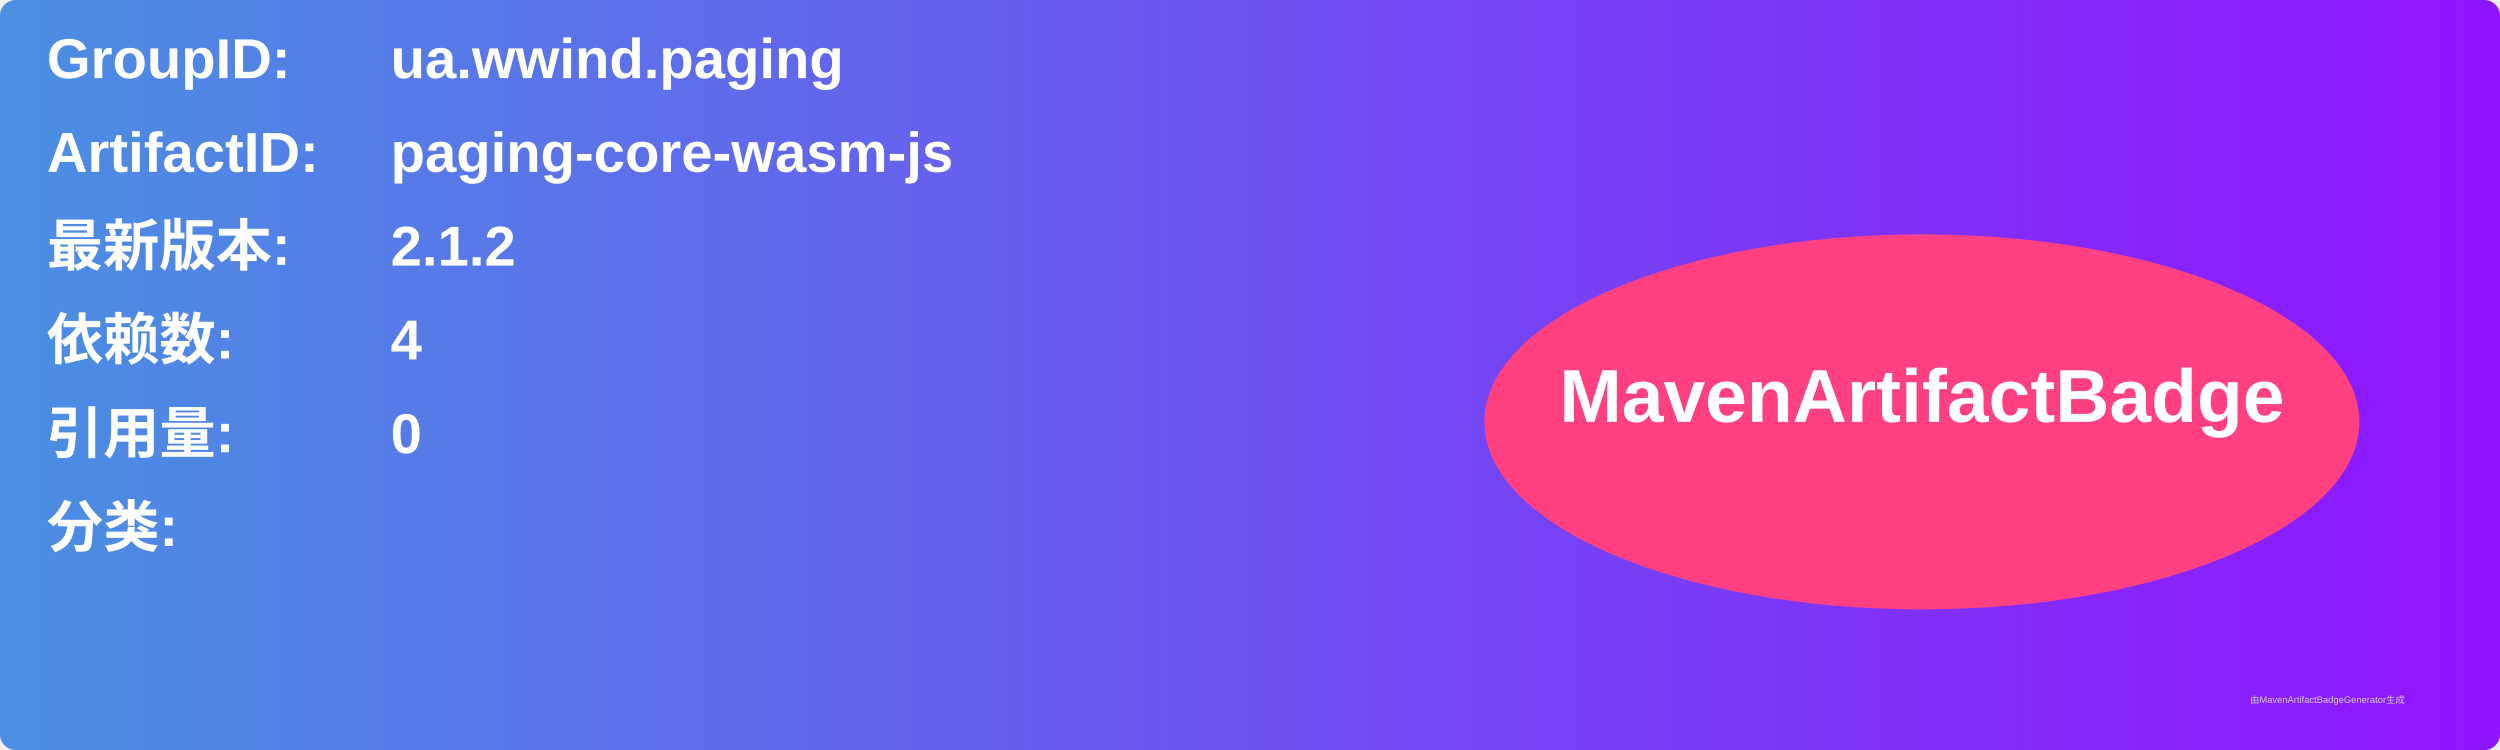
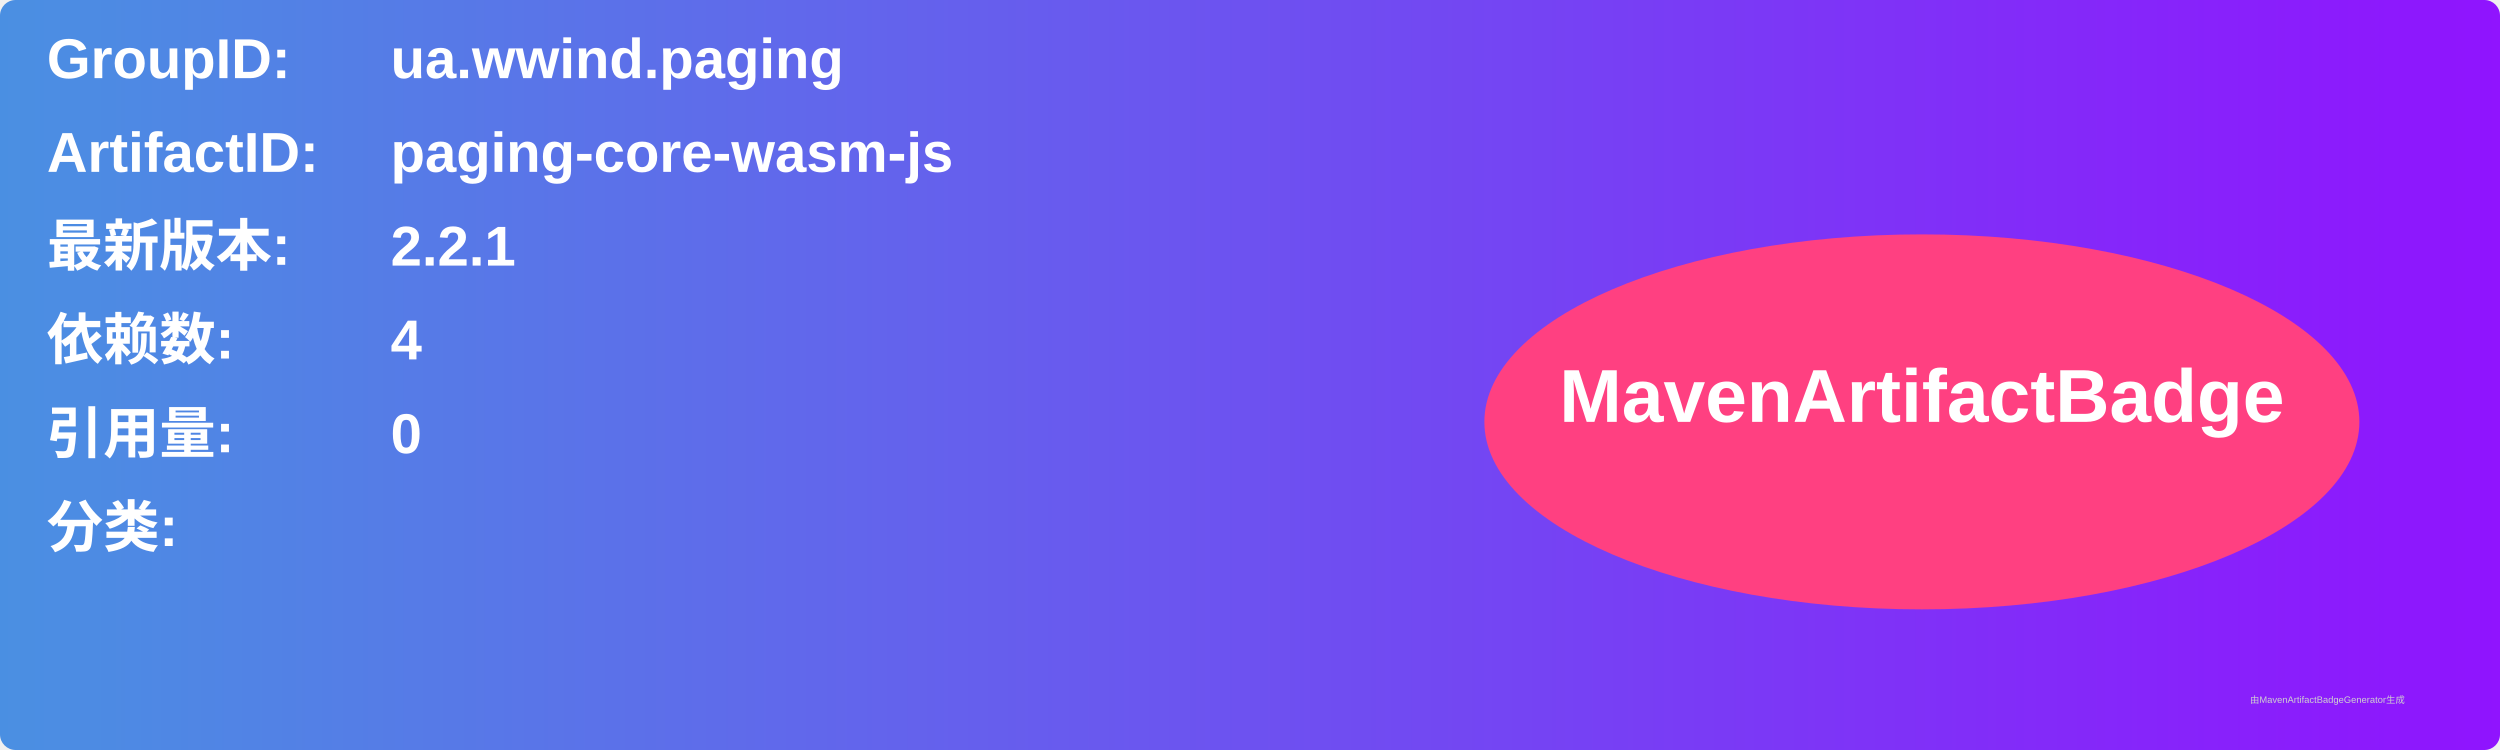
<svg xmlns="http://www.w3.org/2000/svg" width="800" height="240" viewBox="0 0 800 240">
  <linearGradient id="grad" x1="0%" y1="0%" x2="100%" y2="0%">
    <stop offset="0%" stop-color="#4a90e2" />
    <stop offset="100%" stop-color="#9013fe" />
  </linearGradient>
  <rect width="100%" height="100%" rx="5" ry="5" fill="url(#grad)" />
  <g transform="translate(15, 15)">
    <text x="0" y="10" font-family="Arial" font-size="18" fill="white" font-weight="bold" width="260">GroupID:</text>
    <text x="110" y="10" font-family="Arial" font-size="18" fill="white" font-weight="bold" width="460">ua.wwind.paging</text>
    <text x="0" y="40" font-family="Arial" font-size="18" fill="white" font-weight="bold" width="260">ArtifactID:</text>
    <text x="110" y="40" font-family="Arial" font-size="18" fill="white" font-weight="bold" width="460">paging-core-wasm-js</text>
    <text x="0" y="70" font-family="Arial" font-size="18" fill="white" font-weight="bold">最新版本:</text>
    <text x="110" y="70" font-family="Arial" font-size="18" fill="white" font-weight="bold">
-       <tspan font-weight="bold">2.1.2</tspan>
+       <tspan font-weight="bold">2.2.1</tspan>
    </text>
    <text x="0" y="100" font-family="Arial" font-size="18" fill="white" font-weight="bold">依赖数: </text>
    <text x="110" y="100" font-family="Arial" font-size="18" fill="white">
      <tspan font-weight="bold">4</tspan>
    </text>
    <text x="0" y="130" font-family="Arial" font-size="18" fill="white" font-weight="bold">引用量: </text>
    <text x="110" y="130" font-family="Arial" font-size="18" fill="white">
      <tspan font-weight="bold">0</tspan>
    </text>
    <text x="0" y="160" font-family="Arial" font-size="18" fill="white" font-weight="bold">分类:</text>
    <text x="10" y="190" font-family="Arial" font-size="10" fill="white">
      <tspan font-weight="bold" />
    </text>
    <ellipse cx="600" cy="120" rx="140" ry="60" fill="#ff4081" />
    <text x="600" y="120" text-anchor="middle" font-family="Arial" font-size="24" fill="white" font-weight="bold">MavenArtifactBadge</text>
  </g>
  <text x="720" y="225" font-family="Arial" font-size="3" fill="#d0d0d0">由MavenArtifactBadgeGenerator生成</text>
</svg>
